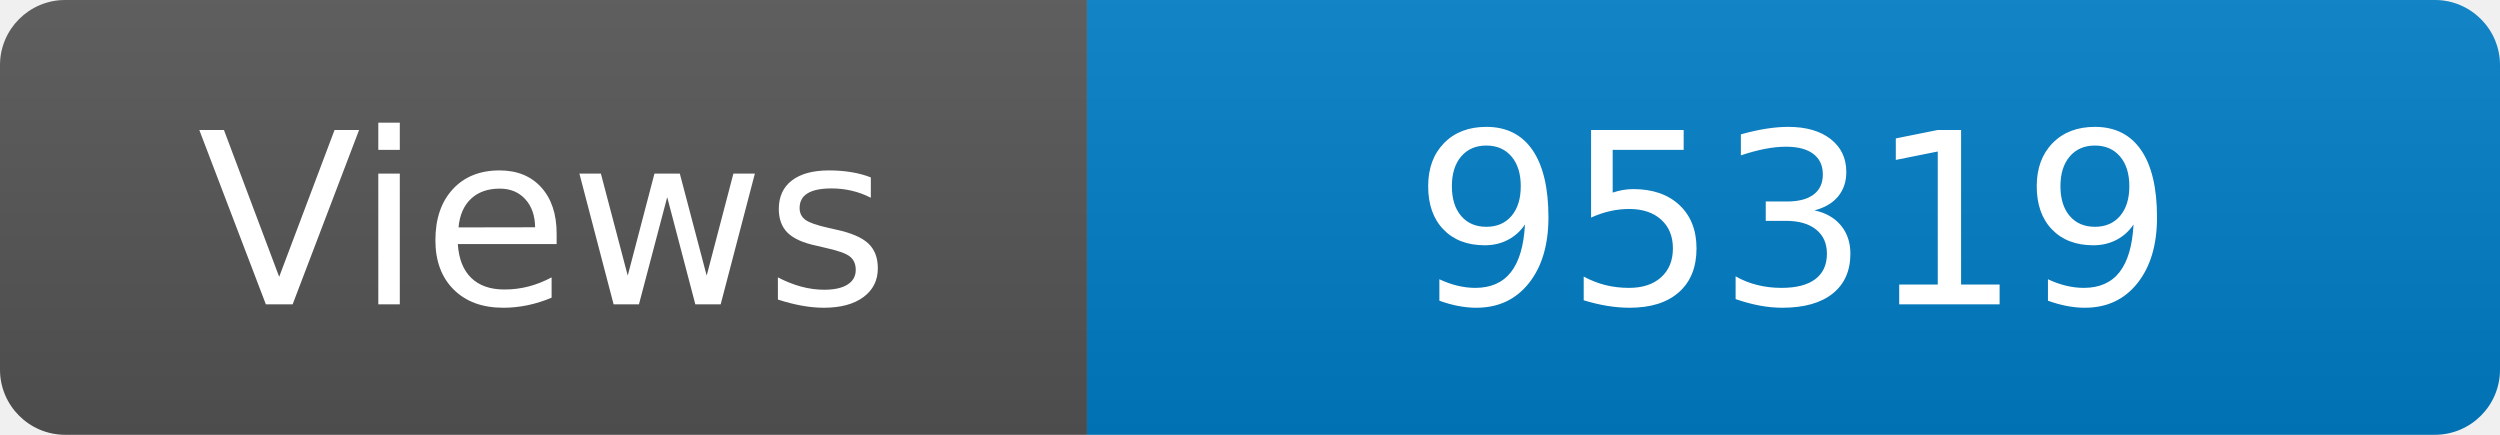
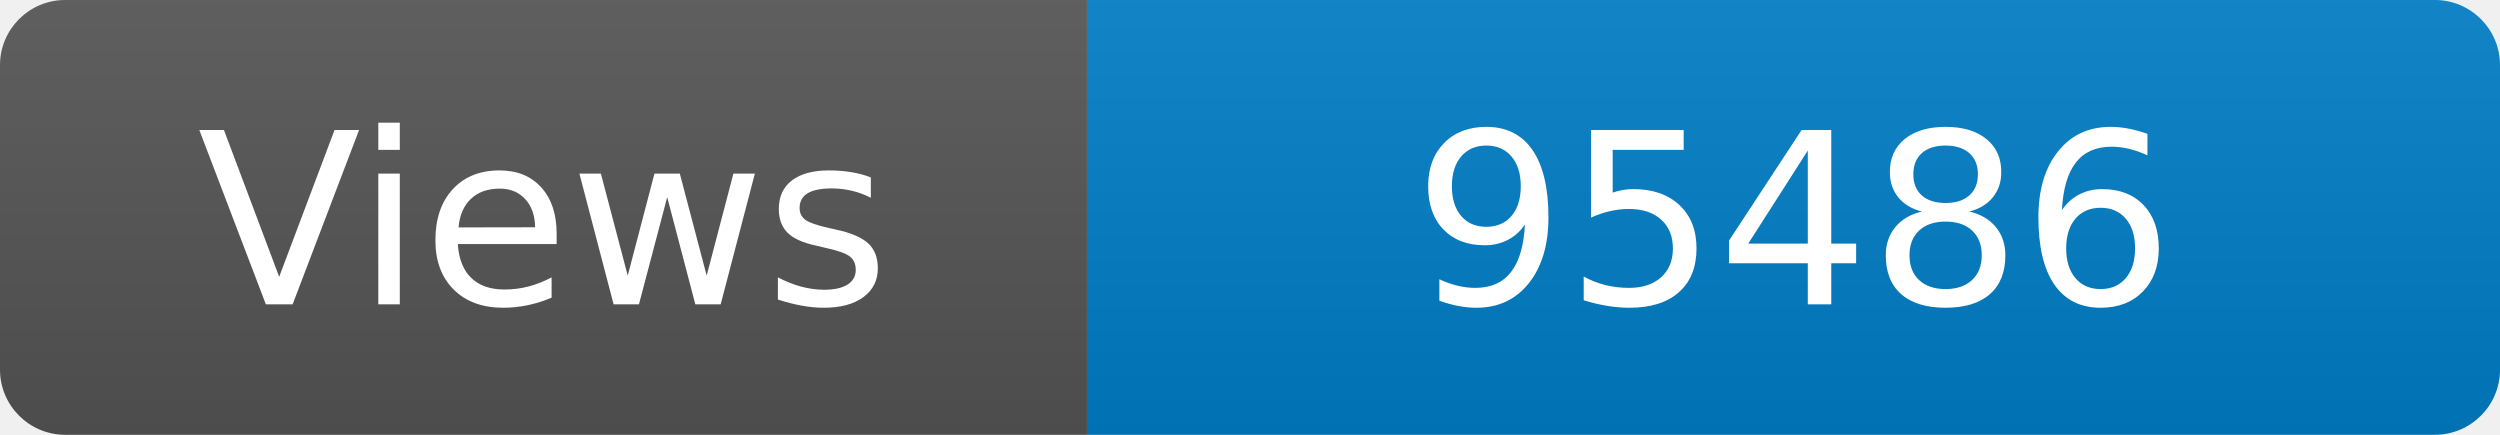
<svg xmlns="http://www.w3.org/2000/svg" width="115" height="20" role="img" aria-label="Maintained?: yes">
  <linearGradient id="s" x2="0" y2="100%">
    <stop offset="0" stop-color="#bbb" stop-opacity=".1" />
    <stop offset="1" stop-opacity=".1" />
  </linearGradient>
  <clipPath id="r">
    <rect width="115" height="20" rx="3" fill="#fff" />
  </clipPath>
  <g clip-path="url(#r)">
    <rect width="50" height="20" fill="#555" />
    <rect x="50" width="160" height="20" fill="#007ec6" />
    <rect width="115" height="20" fill="url(#s)" />
  </g>
  <g fill="#fff" text-anchor="middle" font-family="Verdana,Geneva,DejaVu Sans,sans-serif" font-size="110">
    <text x="250" y="140" transform="scale(.1)" fill="#fff">Views</text>
-     <text x="825" y="140" transform="scale(.1)" fill="#fff">95319</text>
+     <text x="825" y="140" transform="scale(.1)" fill="#fff">95486</text>
  </g>
</svg>
